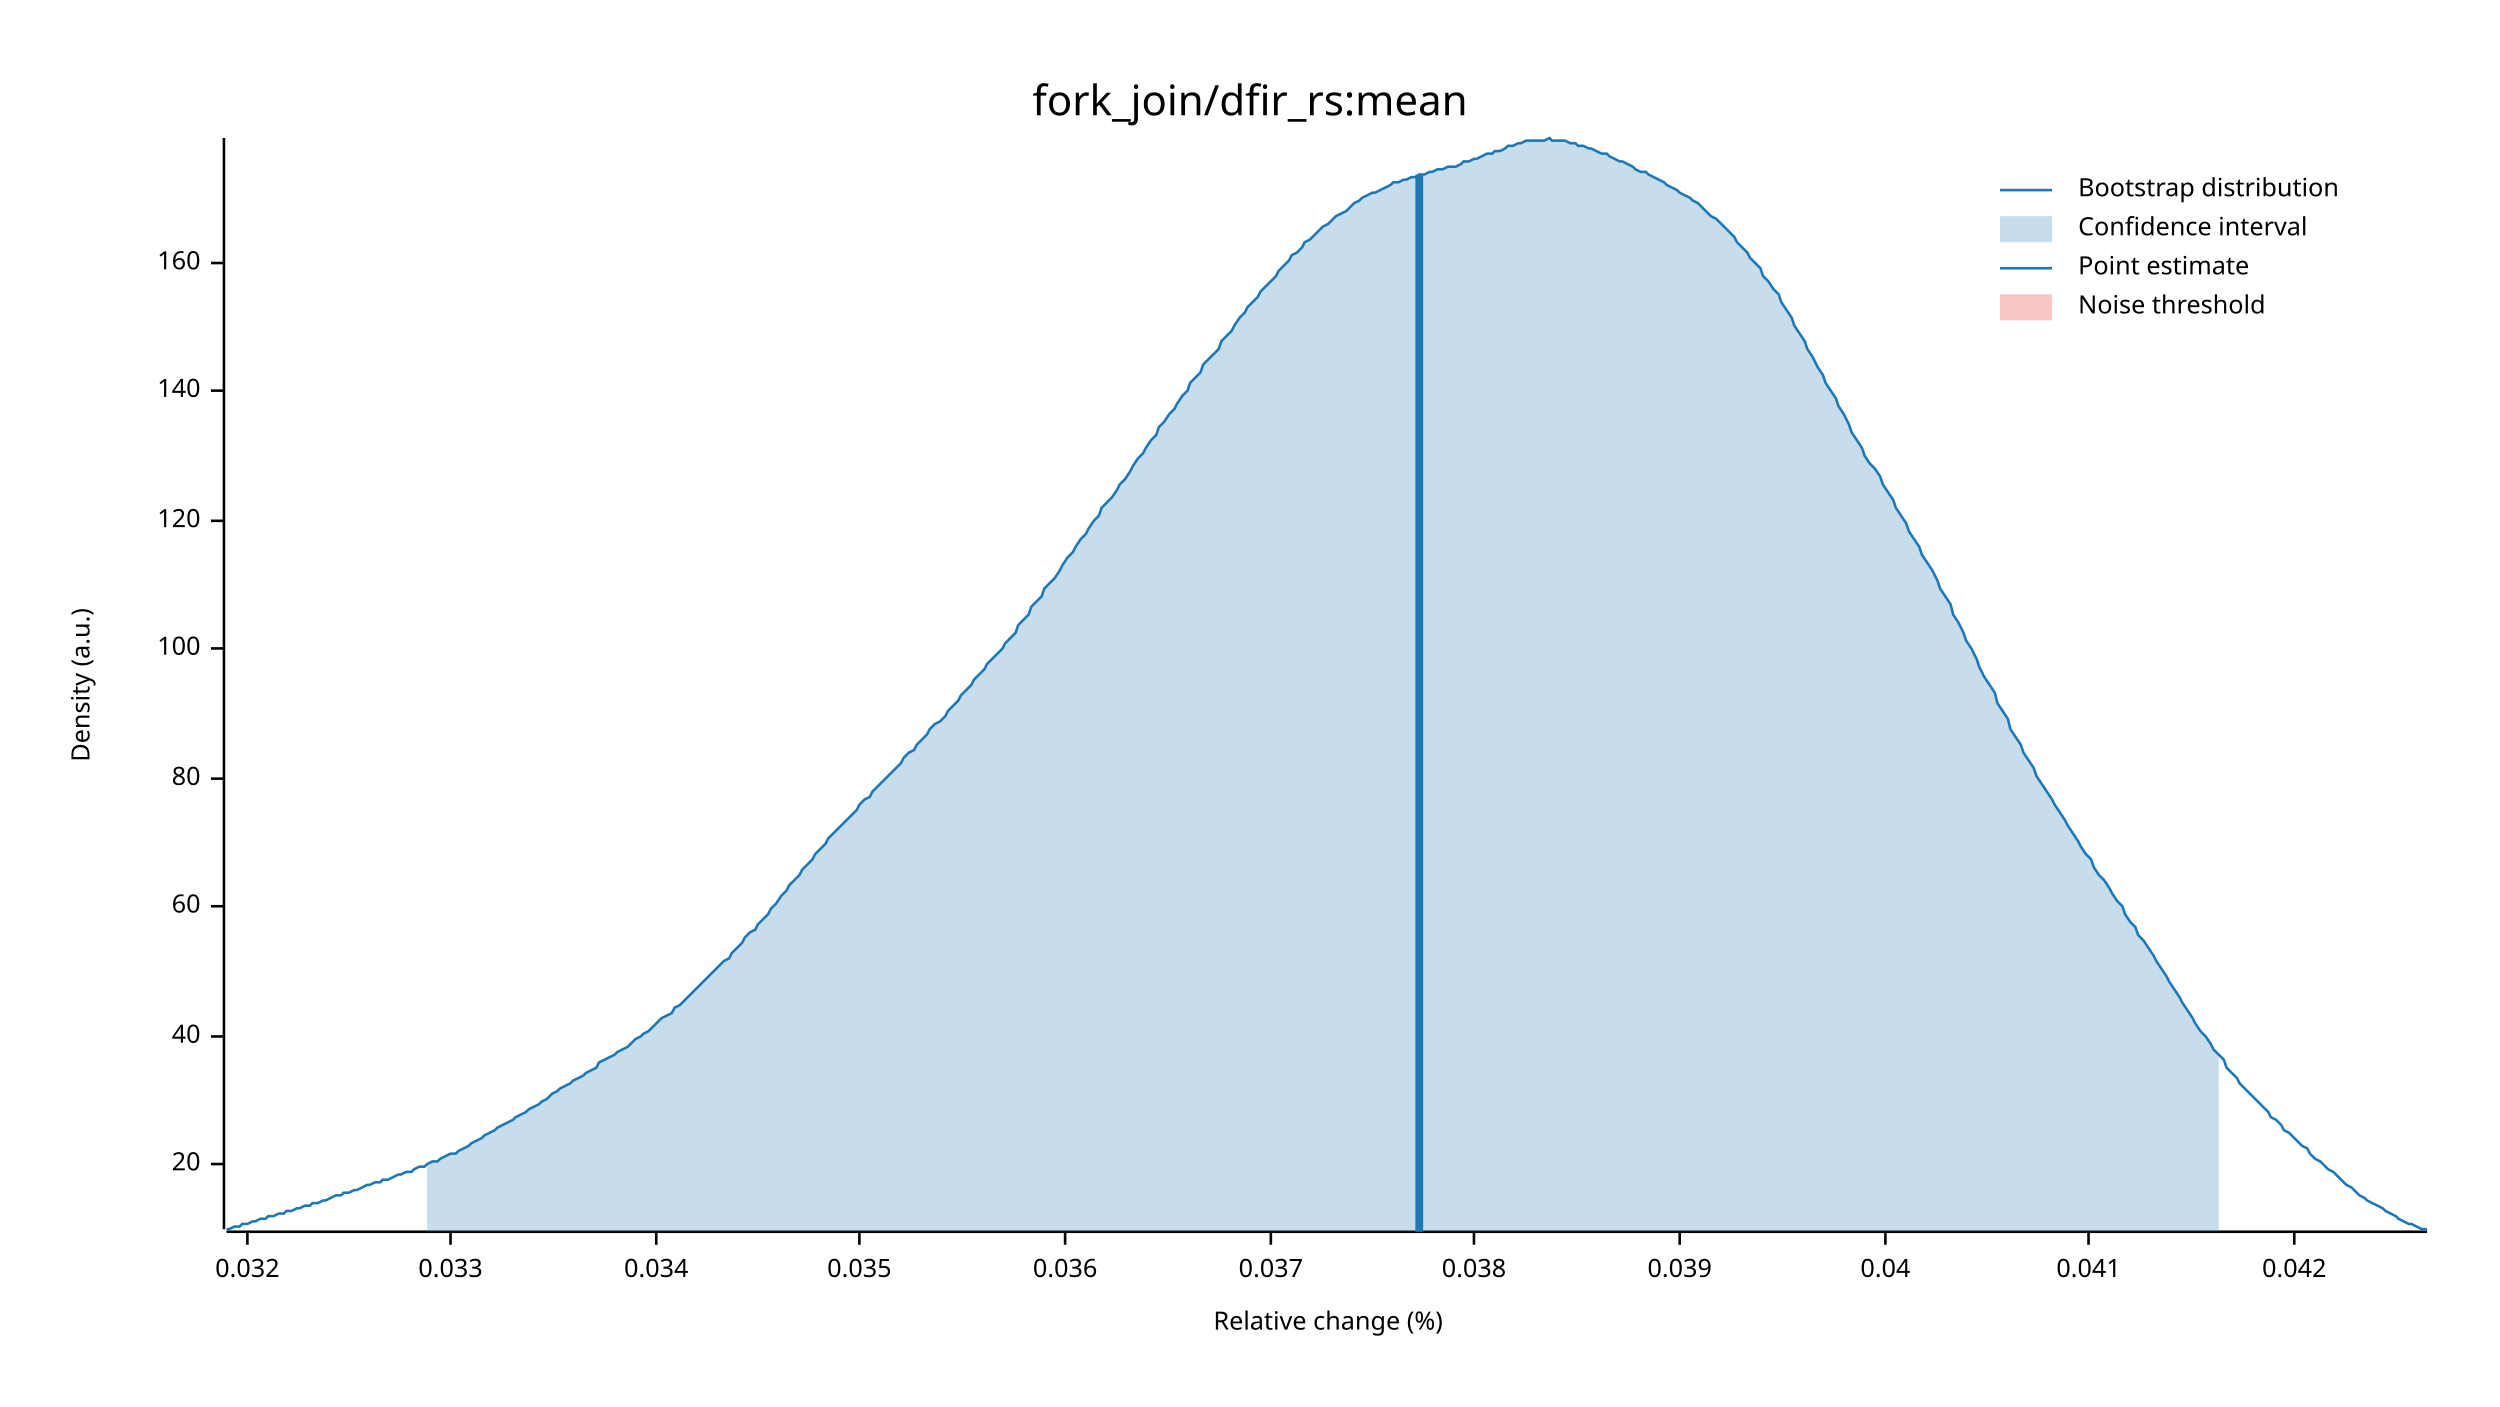
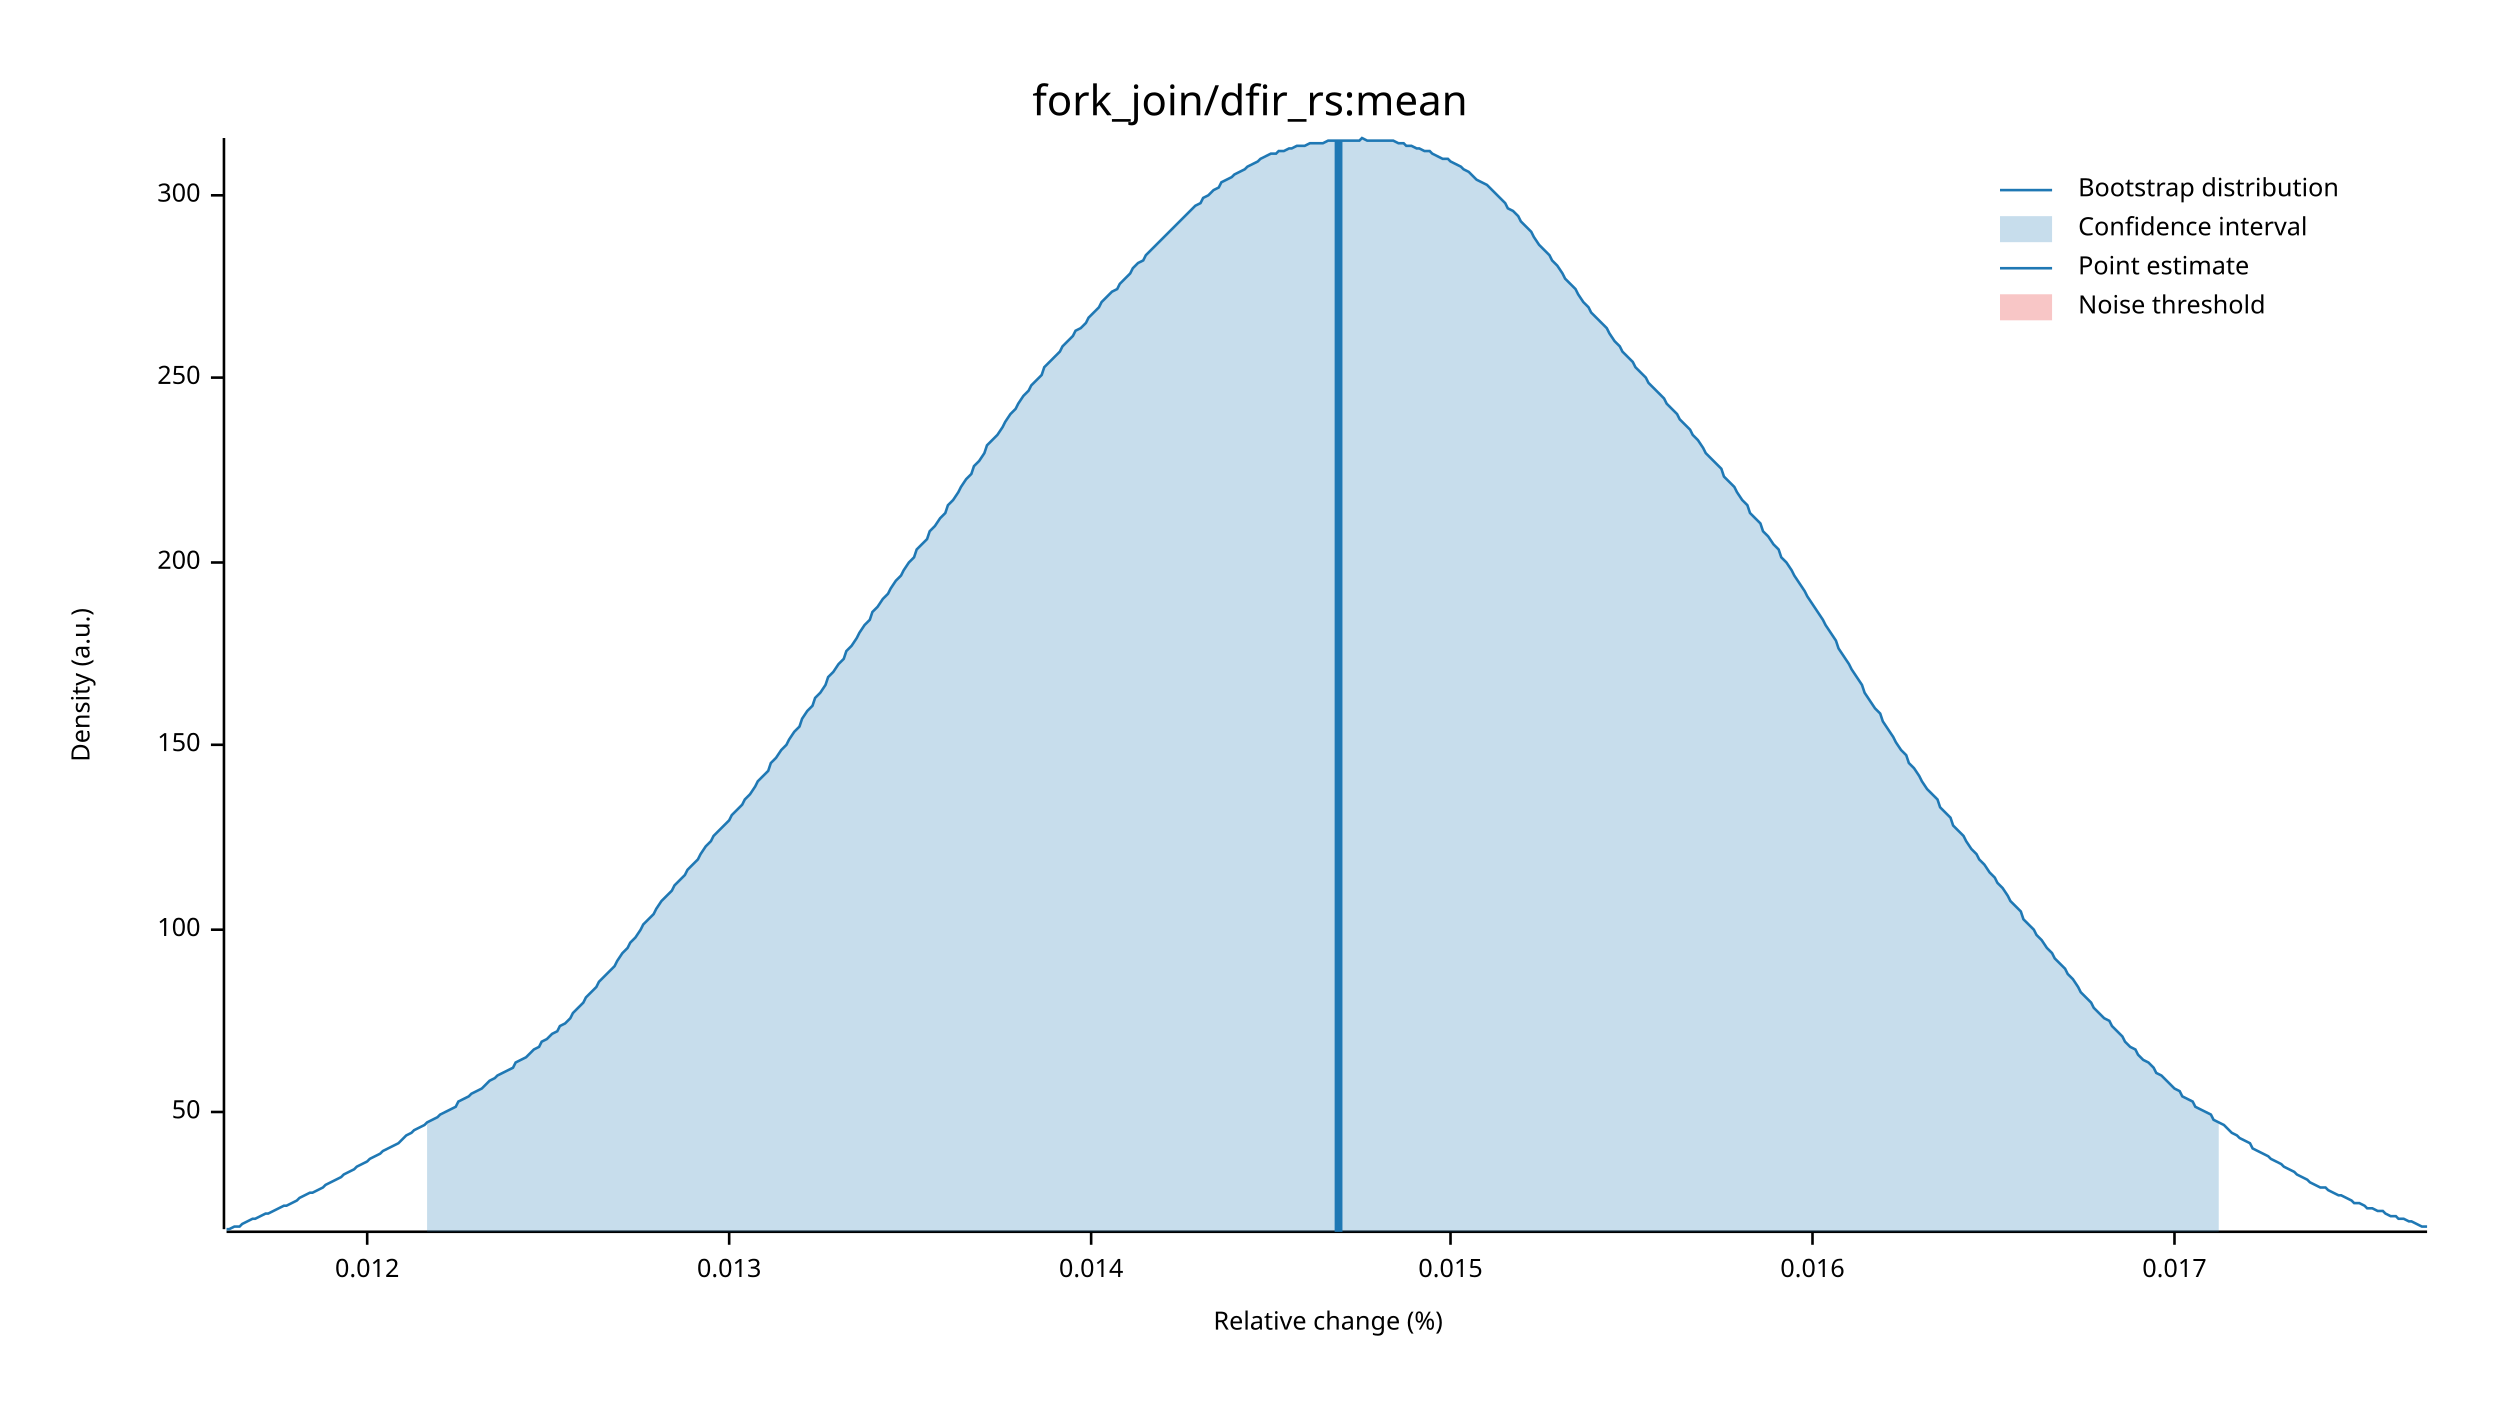
<svg xmlns="http://www.w3.org/2000/svg" width="960" height="540" viewBox="0 0 960 540">
  <text x="480" y="32" dy="0.76em" text-anchor="middle" font-family="sans-serif" font-size="16.129" opacity="1" fill="#000000">
fork_join/dfir_rs:mean
</text>
  <text x="27" y="263" dy="0.76em" text-anchor="middle" font-family="sans-serif" font-size="9.677" opacity="1" fill="#000000" transform="rotate(270, 27, 263)">
Density (a.u.)
</text>
  <text x="510" y="513" dy="-0.5ex" text-anchor="middle" font-family="sans-serif" font-size="9.677" opacity="1" fill="#000000">
Relative change (%)
</text>
  <polyline fill="none" opacity="1" stroke="#000000" stroke-width="1" points="86,53 86,472 " />
-   <text x="77" y="447" dy="0.5ex" text-anchor="end" font-family="sans-serif" font-size="9.677" opacity="1" fill="#000000">
- 20
+   <text x="77" y="427" dy="0.5ex" text-anchor="end" font-family="sans-serif" font-size="9.677" opacity="1" fill="#000000">
+ 50
</text>
-   <polyline fill="none" opacity="1" stroke="#000000" stroke-width="1" points="81,447 86,447 " />
-   <text x="77" y="398" dy="0.5ex" text-anchor="end" font-family="sans-serif" font-size="9.677" opacity="1" fill="#000000">
- 40
- </text>
-   <polyline fill="none" opacity="1" stroke="#000000" stroke-width="1" points="81,398 86,398 " />
-   <text x="77" y="348" dy="0.5ex" text-anchor="end" font-family="sans-serif" font-size="9.677" opacity="1" fill="#000000">
- 60
- </text>
-   <polyline fill="none" opacity="1" stroke="#000000" stroke-width="1" points="81,348 86,348 " />
-   <text x="77" y="299" dy="0.5ex" text-anchor="end" font-family="sans-serif" font-size="9.677" opacity="1" fill="#000000">
- 80
- </text>
-   <polyline fill="none" opacity="1" stroke="#000000" stroke-width="1" points="81,299 86,299 " />
-   <text x="77" y="249" dy="0.5ex" text-anchor="end" font-family="sans-serif" font-size="9.677" opacity="1" fill="#000000">
+   <polyline fill="none" opacity="1" stroke="#000000" stroke-width="1" points="81,427 86,427 " />
+   <text x="77" y="357" dy="0.5ex" text-anchor="end" font-family="sans-serif" font-size="9.677" opacity="1" fill="#000000">
100
</text>
-   <polyline fill="none" opacity="1" stroke="#000000" stroke-width="1" points="81,249 86,249 " />
-   <text x="77" y="200" dy="0.5ex" text-anchor="end" font-family="sans-serif" font-size="9.677" opacity="1" fill="#000000">
- 120
+   <polyline fill="none" opacity="1" stroke="#000000" stroke-width="1" points="81,357 86,357 " />
+   <text x="77" y="286" dy="0.5ex" text-anchor="end" font-family="sans-serif" font-size="9.677" opacity="1" fill="#000000">
+ 150
</text>
-   <polyline fill="none" opacity="1" stroke="#000000" stroke-width="1" points="81,200 86,200 " />
-   <text x="77" y="150" dy="0.5ex" text-anchor="end" font-family="sans-serif" font-size="9.677" opacity="1" fill="#000000">
- 140
+   <polyline fill="none" opacity="1" stroke="#000000" stroke-width="1" points="81,286 86,286 " />
+   <text x="77" y="216" dy="0.5ex" text-anchor="end" font-family="sans-serif" font-size="9.677" opacity="1" fill="#000000">
+ 200
</text>
-   <polyline fill="none" opacity="1" stroke="#000000" stroke-width="1" points="81,150 86,150 " />
-   <text x="77" y="101" dy="0.5ex" text-anchor="end" font-family="sans-serif" font-size="9.677" opacity="1" fill="#000000">
- 160
+   <polyline fill="none" opacity="1" stroke="#000000" stroke-width="1" points="81,216 86,216 " />
+   <text x="77" y="145" dy="0.5ex" text-anchor="end" font-family="sans-serif" font-size="9.677" opacity="1" fill="#000000">
+ 250
</text>
-   <polyline fill="none" opacity="1" stroke="#000000" stroke-width="1" points="81,101 86,101 " />
+   <polyline fill="none" opacity="1" stroke="#000000" stroke-width="1" points="81,145 86,145 " />
+   <text x="77" y="75" dy="0.5ex" text-anchor="end" font-family="sans-serif" font-size="9.677" opacity="1" fill="#000000">
+ 300
+ </text>
+   <polyline fill="none" opacity="1" stroke="#000000" stroke-width="1" points="81,75 86,75 " />
  <polyline fill="none" opacity="1" stroke="#000000" stroke-width="1" points="87,473 932,473 " />
-   <text x="95" y="483" dy="0.76em" text-anchor="middle" font-family="sans-serif" font-size="9.677" opacity="1" fill="#000000">
- 0.032
+   <text x="141" y="483" dy="0.76em" text-anchor="middle" font-family="sans-serif" font-size="9.677" opacity="1" fill="#000000">
+ 0.012
</text>
-   <polyline fill="none" opacity="1" stroke="#000000" stroke-width="1" points="95,473 95,478 " />
-   <text x="173" y="483" dy="0.76em" text-anchor="middle" font-family="sans-serif" font-size="9.677" opacity="1" fill="#000000">
- 0.033
+   <polyline fill="none" opacity="1" stroke="#000000" stroke-width="1" points="141,473 141,478 " />
+   <text x="280" y="483" dy="0.76em" text-anchor="middle" font-family="sans-serif" font-size="9.677" opacity="1" fill="#000000">
+ 0.013
</text>
-   <polyline fill="none" opacity="1" stroke="#000000" stroke-width="1" points="173,473 173,478 " />
-   <text x="252" y="483" dy="0.76em" text-anchor="middle" font-family="sans-serif" font-size="9.677" opacity="1" fill="#000000">
- 0.034
+   <polyline fill="none" opacity="1" stroke="#000000" stroke-width="1" points="280,473 280,478 " />
+   <text x="419" y="483" dy="0.76em" text-anchor="middle" font-family="sans-serif" font-size="9.677" opacity="1" fill="#000000">
+ 0.014
</text>
-   <polyline fill="none" opacity="1" stroke="#000000" stroke-width="1" points="252,473 252,478 " />
-   <text x="330" y="483" dy="0.76em" text-anchor="middle" font-family="sans-serif" font-size="9.677" opacity="1" fill="#000000">
- 0.035
+   <polyline fill="none" opacity="1" stroke="#000000" stroke-width="1" points="419,473 419,478 " />
+   <text x="557" y="483" dy="0.76em" text-anchor="middle" font-family="sans-serif" font-size="9.677" opacity="1" fill="#000000">
+ 0.015
</text>
-   <polyline fill="none" opacity="1" stroke="#000000" stroke-width="1" points="330,473 330,478 " />
-   <text x="409" y="483" dy="0.76em" text-anchor="middle" font-family="sans-serif" font-size="9.677" opacity="1" fill="#000000">
- 0.036
+   <polyline fill="none" opacity="1" stroke="#000000" stroke-width="1" points="557,473 557,478 " />
+   <text x="696" y="483" dy="0.76em" text-anchor="middle" font-family="sans-serif" font-size="9.677" opacity="1" fill="#000000">
+ 0.016
</text>
-   <polyline fill="none" opacity="1" stroke="#000000" stroke-width="1" points="409,473 409,478 " />
-   <text x="488" y="483" dy="0.76em" text-anchor="middle" font-family="sans-serif" font-size="9.677" opacity="1" fill="#000000">
- 0.037
+   <polyline fill="none" opacity="1" stroke="#000000" stroke-width="1" points="696,473 696,478 " />
+   <text x="835" y="483" dy="0.76em" text-anchor="middle" font-family="sans-serif" font-size="9.677" opacity="1" fill="#000000">
+ 0.017
</text>
-   <polyline fill="none" opacity="1" stroke="#000000" stroke-width="1" points="488,473 488,478 " />
-   <text x="566" y="483" dy="0.76em" text-anchor="middle" font-family="sans-serif" font-size="9.677" opacity="1" fill="#000000">
- 0.038
- </text>
-   <polyline fill="none" opacity="1" stroke="#000000" stroke-width="1" points="566,473 566,478 " />
-   <text x="645" y="483" dy="0.76em" text-anchor="middle" font-family="sans-serif" font-size="9.677" opacity="1" fill="#000000">
- 0.039
- </text>
-   <polyline fill="none" opacity="1" stroke="#000000" stroke-width="1" points="645,473 645,478 " />
-   <text x="724" y="483" dy="0.76em" text-anchor="middle" font-family="sans-serif" font-size="9.677" opacity="1" fill="#000000">
- 0.04
- </text>
-   <polyline fill="none" opacity="1" stroke="#000000" stroke-width="1" points="724,473 724,478 " />
-   <text x="802" y="483" dy="0.76em" text-anchor="middle" font-family="sans-serif" font-size="9.677" opacity="1" fill="#000000">
- 0.041
- </text>
-   <polyline fill="none" opacity="1" stroke="#000000" stroke-width="1" points="802,473 802,478 " />
-   <text x="881" y="483" dy="0.76em" text-anchor="middle" font-family="sans-serif" font-size="9.677" opacity="1" fill="#000000">
- 0.042
- </text>
-   <polyline fill="none" opacity="1" stroke="#000000" stroke-width="1" points="881,473 881,478 " />
-   <polyline fill="none" opacity="1" stroke="#1F78B4" stroke-width="1" points="87,472 88,472 90,471 92,471 93,470 95,470 97,469 98,469 100,468 102,468 103,467 105,467 107,466 109,466 110,465 112,465 114,464 115,464 117,463 119,463 120,462 122,462 124,461 125,461 127,460 129,459 131,459 132,458 134,458 136,457 137,457 139,456 141,455 142,455 144,454 146,454 147,453 149,453 151,452 153,451 154,451 156,450 158,450 159,449 161,448 163,448 164,447 166,446 168,446 169,445 171,444 173,443 175,443 176,442 178,441 180,440 181,439 183,438 185,437 186,436 188,435 190,434 191,433 193,432 195,431 197,430 198,429 200,428 202,427 203,426 205,425 207,424 208,423 210,422 212,420 214,419 215,418 217,417 219,416 220,415 222,414 224,413 225,412 227,411 229,410 230,408 232,407 234,406 236,405 237,404 239,403 241,402 242,401 244,399 246,398 247,397 249,396 251,394 252,393 254,391 256,390 258,389 259,387 261,386 263,384 264,383 266,381 268,379 269,378 271,376 273,374 274,373 276,371 278,369 280,368 281,366 283,364 285,362 286,360 288,358 290,357 291,355 293,353 295,351 296,349 298,347 300,344 302,342 303,340 305,338 307,336 308,334 310,332 312,330 313,328 315,326 317,324 318,322 320,320 322,318 324,316 325,315 327,313 329,311 330,309 332,307 334,306 335,304 337,302 339,300 341,298 342,297 344,295 346,293 347,291 349,289 351,288 352,286 354,284 356,282 357,280 359,278 361,277 363,275 364,273 366,271 368,269 369,267 371,265 373,263 374,261 376,259 378,257 379,255 381,253 383,251 385,249 386,247 388,245 390,243 391,240 393,238 395,236 396,233 398,231 400,229 401,226 403,224 405,222 407,219 408,217 410,214 412,212 413,210 415,207 417,205 418,203 420,200 422,198 423,195 425,193 427,191 429,188 430,186 432,184 434,181 435,179 437,176 439,174 440,172 442,169 444,167 445,164 447,162 449,159 451,157 452,155 454,152 456,150 457,147 459,145 461,143 462,140 464,138 466,136 468,134 469,131 471,129 473,127 474,125 476,122 478,120 479,118 481,116 483,114 484,112 486,110 488,108 490,106 491,104 493,102 495,100 496,98 498,97 500,95 501,93 503,92 505,90 506,89 508,87 510,86 512,84 513,83 515,82 517,81 518,80 520,78 522,77 523,76 525,75 527,74 528,74 530,73 532,72 534,71 535,70 537,70 539,69 540,69 542,68 544,68 545,67 547,67 549,66 550,66 552,65 554,65 556,64 557,64 559,64 561,63 562,62 564,62 566,61 567,61 569,60 571,59 573,59 574,58 576,58 578,57 579,56 581,56 583,55 584,55 586,54 588,54 589,54 591,54 593,54 595,53 596,54 598,54 600,54 601,54 603,55 605,55 606,56 608,56 610,57 611,57 613,58 615,59 617,59 618,60 620,61 622,62 623,62 625,63 627,64 628,65 630,66 632,66 633,67 635,68 637,69 639,70 640,71 642,72 644,73 645,74 647,75 649,76 650,77 652,78 654,80 655,81 657,83 659,84 661,86 662,87 664,89 666,91 667,93 669,95 671,97 672,99 674,101 676,103 677,106 679,108 681,111 683,113 684,116 686,119 688,122 689,125 691,128 693,131 694,134 696,137 698,141 700,144 701,147 703,150 705,153 706,156 708,159 710,163 711,166 713,169 715,172 716,175 718,178 720,180 722,183 723,186 725,189 727,192 728,195 730,198 732,201 733,204 735,207 737,210 738,213 740,216 742,219 744,223 745,226 747,229 749,232 750,236 752,239 754,243 755,246 757,249 759,253 760,256 762,260 764,263 766,266 767,270 769,273 771,276 772,280 774,283 776,286 777,289 779,292 781,295 782,298 784,301 786,304 788,307 789,309 791,312 793,315 794,317 796,320 798,323 799,325 801,328 803,330 804,333 806,336 808,338 810,341 811,343 813,346 815,348 816,351 818,354 820,356 821,359 823,361 825,364 827,367 828,369 830,372 832,375 833,377 835,380 837,383 838,385 840,388 842,391 843,393 845,396 847,398 849,401 850,403 852,405 854,407 855,410 857,412 859,414 860,416 862,418 864,420 865,421 867,423 869,425 871,427 872,429 874,430 876,432 877,434 879,435 881,437 882,438 884,440 886,441 887,443 889,445 891,446 893,448 894,449 896,450 898,452 899,453 901,455 903,456 904,457 906,459 908,460 909,461 911,462 913,463 915,464 916,465 918,466 920,467 921,468 923,469 925,470 926,470 928,471 930,472 932,472 " />
-   <polygon opacity="0.25" fill="#1F78B4" points="164,447 166,446 168,446 169,445 171,444 173,443 175,443 176,442 178,441 180,440 181,439 183,438 185,437 186,436 188,435 190,434 191,433 193,432 195,431 197,430 198,429 200,428 202,427 203,426 205,425 207,424 208,423 210,422 212,420 214,419 215,418 217,417 219,416 220,415 222,414 224,413 225,412 227,411 229,410 230,408 232,407 234,406 236,405 237,404 239,403 241,402 242,401 244,399 246,398 247,397 249,396 251,394 252,393 254,391 256,390 258,389 259,387 261,386 263,384 264,383 266,381 268,379 269,378 271,376 273,374 274,373 276,371 278,369 280,368 281,366 283,364 285,362 286,360 288,358 290,357 291,355 293,353 295,351 296,349 298,347 300,344 302,342 303,340 305,338 307,336 308,334 310,332 312,330 313,328 315,326 317,324 318,322 320,320 322,318 324,316 325,315 327,313 329,311 330,309 332,307 334,306 335,304 337,302 339,300 341,298 342,297 344,295 346,293 347,291 349,289 351,288 352,286 354,284 356,282 357,280 359,278 361,277 363,275 364,273 366,271 368,269 369,267 371,265 373,263 374,261 376,259 378,257 379,255 381,253 383,251 385,249 386,247 388,245 390,243 391,240 393,238 395,236 396,233 398,231 400,229 401,226 403,224 405,222 407,219 408,217 410,214 412,212 413,210 415,207 417,205 418,203 420,200 422,198 423,195 425,193 427,191 429,188 430,186 432,184 434,181 435,179 437,176 439,174 440,172 442,169 444,167 445,164 447,162 449,159 451,157 452,155 454,152 456,150 457,147 459,145 461,143 462,140 464,138 466,136 468,134 469,131 471,129 473,127 474,125 476,122 478,120 479,118 481,116 483,114 484,112 486,110 488,108 490,106 491,104 493,102 495,100 496,98 498,97 500,95 501,93 503,92 505,90 506,89 508,87 510,86 512,84 513,83 515,82 517,81 518,80 520,78 522,77 523,76 525,75 527,74 528,74 530,73 532,72 534,71 535,70 537,70 539,69 540,69 542,68 544,68 545,67 547,67 549,66 550,66 552,65 554,65 556,64 557,64 559,64 561,63 562,62 564,62 566,61 567,61 569,60 571,59 573,59 574,58 576,58 578,57 579,56 581,56 583,55 584,55 586,54 588,54 589,54 591,54 593,54 595,53 596,54 598,54 600,54 601,54 603,55 605,55 606,56 608,56 610,57 611,57 613,58 615,59 617,59 618,60 620,61 622,62 623,62 625,63 627,64 628,65 630,66 632,66 633,67 635,68 637,69 639,70 640,71 642,72 644,73 645,74 647,75 649,76 650,77 652,78 654,80 655,81 657,83 659,84 661,86 662,87 664,89 666,91 667,93 669,95 671,97 672,99 674,101 676,103 677,106 679,108 681,111 683,113 684,116 686,119 688,122 689,125 691,128 693,131 694,134 696,137 698,141 700,144 701,147 703,150 705,153 706,156 708,159 710,163 711,166 713,169 715,172 716,175 718,178 720,180 722,183 723,186 725,189 727,192 728,195 730,198 732,201 733,204 735,207 737,210 738,213 740,216 742,219 744,223 745,226 747,229 749,232 750,236 752,239 754,243 755,246 757,249 759,253 760,256 762,260 764,263 766,266 767,270 769,273 771,276 772,280 774,283 776,286 777,289 779,292 781,295 782,298 784,301 786,304 788,307 789,309 791,312 793,315 794,317 796,320 798,323 799,325 801,328 803,330 804,333 806,336 808,338 810,341 811,343 813,346 815,348 816,351 818,354 820,356 821,359 823,361 825,364 827,367 828,369 830,372 832,375 833,377 835,380 837,383 838,385 840,388 842,391 843,393 845,396 847,398 849,401 850,403 852,405 852,473 164,473 " />
-   <polyline fill="none" opacity="1" stroke="#1F78B4" stroke-width="3" points="545,473 545,67 " />
+   <polyline fill="none" opacity="1" stroke="#000000" stroke-width="1" points="835,473 835,478 " />
+   <polyline fill="none" opacity="1" stroke="#1F78B4" stroke-width="1" points="87,472 88,472 90,471 92,471 93,470 95,469 97,468 98,468 100,467 102,466 103,466 105,465 107,464 109,463 110,463 112,462 114,461 115,460 117,459 119,458 120,458 122,457 124,456 125,455 127,454 129,453 131,452 132,451 134,450 136,449 137,448 139,447 141,446 142,445 144,444 146,443 147,442 149,441 151,440 153,439 154,438 156,436 158,435 159,434 161,433 163,432 164,431 166,430 168,429 169,428 171,427 173,426 175,425 176,423 178,422 180,421 181,420 183,419 185,418 186,417 188,415 190,414 191,413 193,412 195,411 197,410 198,408 200,407 202,406 203,405 205,403 207,402 208,400 210,399 212,397 214,396 215,394 217,393 219,391 220,389 222,387 224,385 225,383 227,381 229,379 230,377 232,375 234,373 236,371 237,369 239,366 241,364 242,362 244,360 246,357 247,355 249,353 251,351 252,349 254,346 256,344 258,342 259,340 261,338 263,336 264,334 266,332 268,330 269,328 271,325 273,323 274,321 276,319 278,317 280,315 281,313 283,311 285,309 286,307 288,305 290,302 291,300 293,298 295,296 296,293 298,291 300,288 302,286 303,284 305,281 307,279 308,276 310,273 312,271 313,268 315,266 317,263 318,260 320,258 322,255 324,253 325,250 327,248 329,245 330,243 332,240 334,238 335,235 337,233 339,230 341,228 342,226 344,223 346,221 347,219 349,216 351,214 352,211 354,209 356,207 357,204 359,202 361,199 363,197 364,194 366,192 368,189 369,187 371,184 373,182 374,179 376,177 378,174 379,171 381,169 383,167 385,164 386,162 388,159 390,157 391,155 393,152 395,150 396,148 398,146 400,144 401,141 403,139 405,137 407,135 408,133 410,131 412,129 413,127 415,126 417,124 418,122 420,120 422,118 423,116 425,114 427,112 429,111 430,109 432,107 434,105 435,103 437,101 439,100 440,98 442,96 444,94 445,93 447,91 449,89 451,87 452,86 454,84 456,82 457,81 459,79 461,78 462,76 464,75 466,73 468,72 469,70 471,69 473,68 474,67 476,66 478,65 479,64 481,63 483,62 484,61 486,60 488,59 490,59 491,58 493,58 495,57 496,57 498,56 500,56 501,56 503,55 505,55 506,55 508,55 510,54 512,54 513,54 515,54 517,54 518,54 520,54 522,54 523,53 525,54 527,54 528,54 530,54 532,54 534,54 535,54 537,55 539,55 540,56 542,56 544,57 545,57 547,58 549,58 550,59 552,60 554,61 556,61 557,62 559,63 561,64 562,65 564,66 566,68 567,69 569,70 571,71 573,73 574,74 576,76 578,78 579,80 581,81 583,83 584,85 586,87 588,89 589,91 591,94 593,96 595,98 596,100 598,102 600,105 601,107 603,109 605,111 606,113 608,116 610,118 611,120 613,122 615,124 617,126 618,128 620,131 622,133 623,135 625,137 627,139 628,141 630,143 632,145 633,147 635,149 637,151 639,153 640,155 642,157 644,159 645,161 647,163 649,165 650,167 652,169 654,172 655,174 657,176 659,178 661,180 662,183 664,185 666,187 667,189 669,192 671,194 672,197 674,199 676,201 677,204 679,206 681,209 683,211 684,214 686,216 688,219 689,221 691,224 693,227 694,229 696,232 698,235 700,238 701,240 703,243 705,246 706,249 708,252 710,255 711,257 713,260 715,263 716,266 718,269 720,272 722,274 723,277 725,280 727,283 728,285 730,288 732,290 733,293 735,295 737,298 738,300 740,303 742,305 744,307 745,310 747,312 749,314 750,317 752,319 754,321 755,323 757,326 759,328 760,330 762,332 764,335 766,337 767,339 769,341 771,344 772,346 774,348 776,350 777,353 779,355 781,357 782,359 784,361 786,364 788,366 789,368 791,370 793,372 794,374 796,376 798,379 799,381 801,383 803,385 804,387 806,389 808,391 810,392 811,394 813,396 815,398 816,400 818,402 820,403 821,405 823,407 825,408 827,410 828,412 830,413 832,415 833,416 835,418 837,419 838,421 840,422 842,423 843,425 845,426 847,427 849,428 850,430 852,431 854,432 855,433 857,435 859,436 860,437 862,438 864,439 865,441 867,442 869,443 871,444 872,445 874,446 876,447 877,448 879,449 881,450 882,451 884,452 886,453 887,454 889,455 891,456 893,456 894,457 896,458 898,459 899,459 901,460 903,461 904,462 906,462 908,463 909,464 911,464 913,465 915,465 916,466 918,467 920,467 921,468 923,468 925,469 926,469 928,470 930,471 932,471 " />
+   <polygon opacity="0.25" fill="#1F78B4" points="164,431 166,430 168,429 169,428 171,427 173,426 175,425 176,423 178,422 180,421 181,420 183,419 185,418 186,417 188,415 190,414 191,413 193,412 195,411 197,410 198,408 200,407 202,406 203,405 205,403 207,402 208,400 210,399 212,397 214,396 215,394 217,393 219,391 220,389 222,387 224,385 225,383 227,381 229,379 230,377 232,375 234,373 236,371 237,369 239,366 241,364 242,362 244,360 246,357 247,355 249,353 251,351 252,349 254,346 256,344 258,342 259,340 261,338 263,336 264,334 266,332 268,330 269,328 271,325 273,323 274,321 276,319 278,317 280,315 281,313 283,311 285,309 286,307 288,305 290,302 291,300 293,298 295,296 296,293 298,291 300,288 302,286 303,284 305,281 307,279 308,276 310,273 312,271 313,268 315,266 317,263 318,260 320,258 322,255 324,253 325,250 327,248 329,245 330,243 332,240 334,238 335,235 337,233 339,230 341,228 342,226 344,223 346,221 347,219 349,216 351,214 352,211 354,209 356,207 357,204 359,202 361,199 363,197 364,194 366,192 368,189 369,187 371,184 373,182 374,179 376,177 378,174 379,171 381,169 383,167 385,164 386,162 388,159 390,157 391,155 393,152 395,150 396,148 398,146 400,144 401,141 403,139 405,137 407,135 408,133 410,131 412,129 413,127 415,126 417,124 418,122 420,120 422,118 423,116 425,114 427,112 429,111 430,109 432,107 434,105 435,103 437,101 439,100 440,98 442,96 444,94 445,93 447,91 449,89 451,87 452,86 454,84 456,82 457,81 459,79 461,78 462,76 464,75 466,73 468,72 469,70 471,69 473,68 474,67 476,66 478,65 479,64 481,63 483,62 484,61 486,60 488,59 490,59 491,58 493,58 495,57 496,57 498,56 500,56 501,56 503,55 505,55 506,55 508,55 510,54 512,54 513,54 515,54 517,54 518,54 520,54 522,54 523,53 525,54 527,54 528,54 530,54 532,54 534,54 535,54 537,55 539,55 540,56 542,56 544,57 545,57 547,58 549,58 550,59 552,60 554,61 556,61 557,62 559,63 561,64 562,65 564,66 566,68 567,69 569,70 571,71 573,73 574,74 576,76 578,78 579,80 581,81 583,83 584,85 586,87 588,89 589,91 591,94 593,96 595,98 596,100 598,102 600,105 601,107 603,109 605,111 606,113 608,116 610,118 611,120 613,122 615,124 617,126 618,128 620,131 622,133 623,135 625,137 627,139 628,141 630,143 632,145 633,147 635,149 637,151 639,153 640,155 642,157 644,159 645,161 647,163 649,165 650,167 652,169 654,172 655,174 657,176 659,178 661,180 662,183 664,185 666,187 667,189 669,192 671,194 672,197 674,199 676,201 677,204 679,206 681,209 683,211 684,214 686,216 688,219 689,221 691,224 693,227 694,229 696,232 698,235 700,238 701,240 703,243 705,246 706,249 708,252 710,255 711,257 713,260 715,263 716,266 718,269 720,272 722,274 723,277 725,280 727,283 728,285 730,288 732,290 733,293 735,295 737,298 738,300 740,303 742,305 744,307 745,310 747,312 749,314 750,317 752,319 754,321 755,323 757,326 759,328 760,330 762,332 764,335 766,337 767,339 769,341 771,344 772,346 774,348 776,350 777,353 779,355 781,357 782,359 784,361 786,364 788,366 789,368 791,370 793,372 794,374 796,376 798,379 799,381 801,383 803,385 804,387 806,389 808,391 810,392 811,394 813,396 815,398 816,400 818,402 820,403 821,405 823,407 825,408 827,410 828,412 830,413 832,415 833,416 835,418 837,419 838,421 840,422 842,423 843,425 845,426 847,427 849,428 850,430 852,431 852,473 164,473 " />
+   <polyline fill="none" opacity="1" stroke="#1F78B4" stroke-width="3" points="514,473 514,54 " />
  <rect x="509" y="53" width="0" height="419" opacity="0.1" fill="#E31A1C" stroke="none" />
  <text x="798" y="68" dy="0.76em" text-anchor="start" font-family="sans-serif" font-size="9.677" opacity="1" fill="#000000">
Bootstrap distribution
</text>
  <text x="798" y="83" dy="0.76em" text-anchor="start" font-family="sans-serif" font-size="9.677" opacity="1" fill="#000000">
Confidence interval
</text>
  <text x="798" y="98" dy="0.76em" text-anchor="start" font-family="sans-serif" font-size="9.677" opacity="1" fill="#000000">
Point estimate
</text>
  <text x="798" y="113" dy="0.76em" text-anchor="start" font-family="sans-serif" font-size="9.677" opacity="1" fill="#000000">
Noise threshold
</text>
  <polyline fill="none" opacity="1" stroke="#1F78B4" stroke-width="1" points="768,73 788,73 " />
  <rect x="768" y="83" width="20" height="10" opacity="0.25" fill="#1F78B4" stroke="none" />
  <polyline fill="none" opacity="1" stroke="#1F78B4" stroke-width="1" points="768,103 788,103 " />
  <rect x="768" y="113" width="20" height="10" opacity="0.25" fill="#E31A1C" stroke="none" />
</svg>
